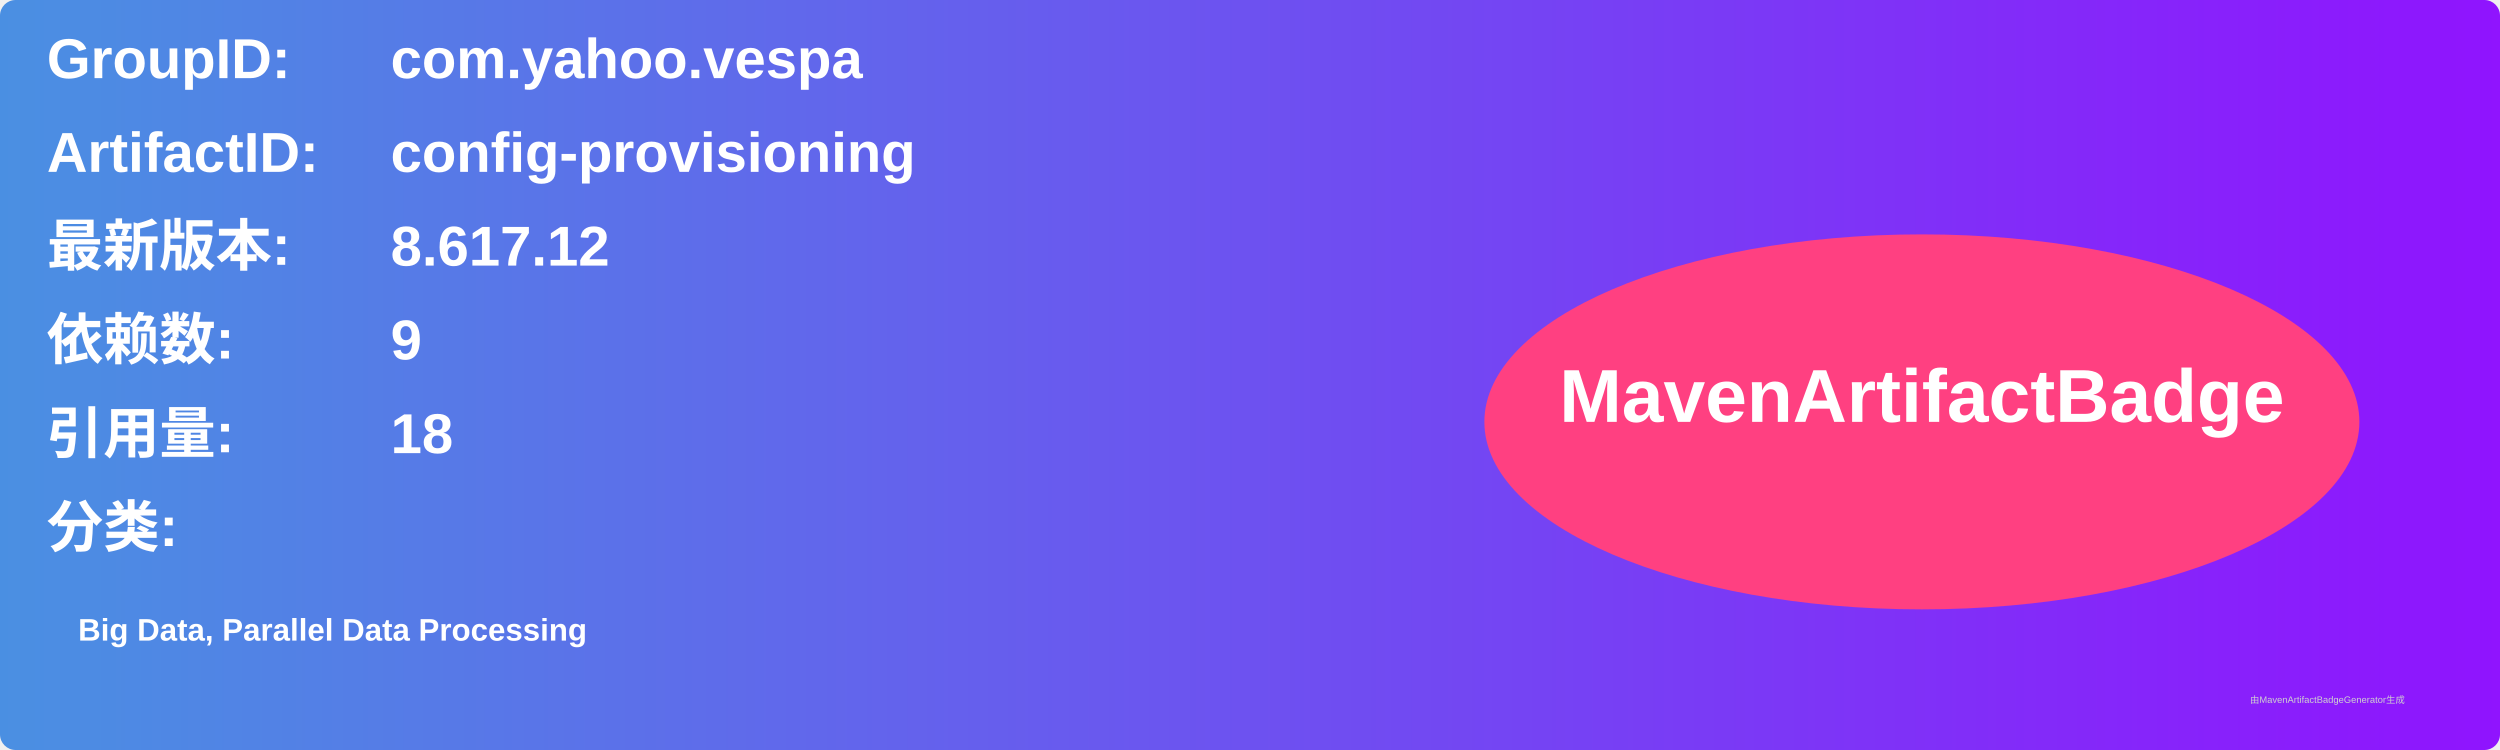
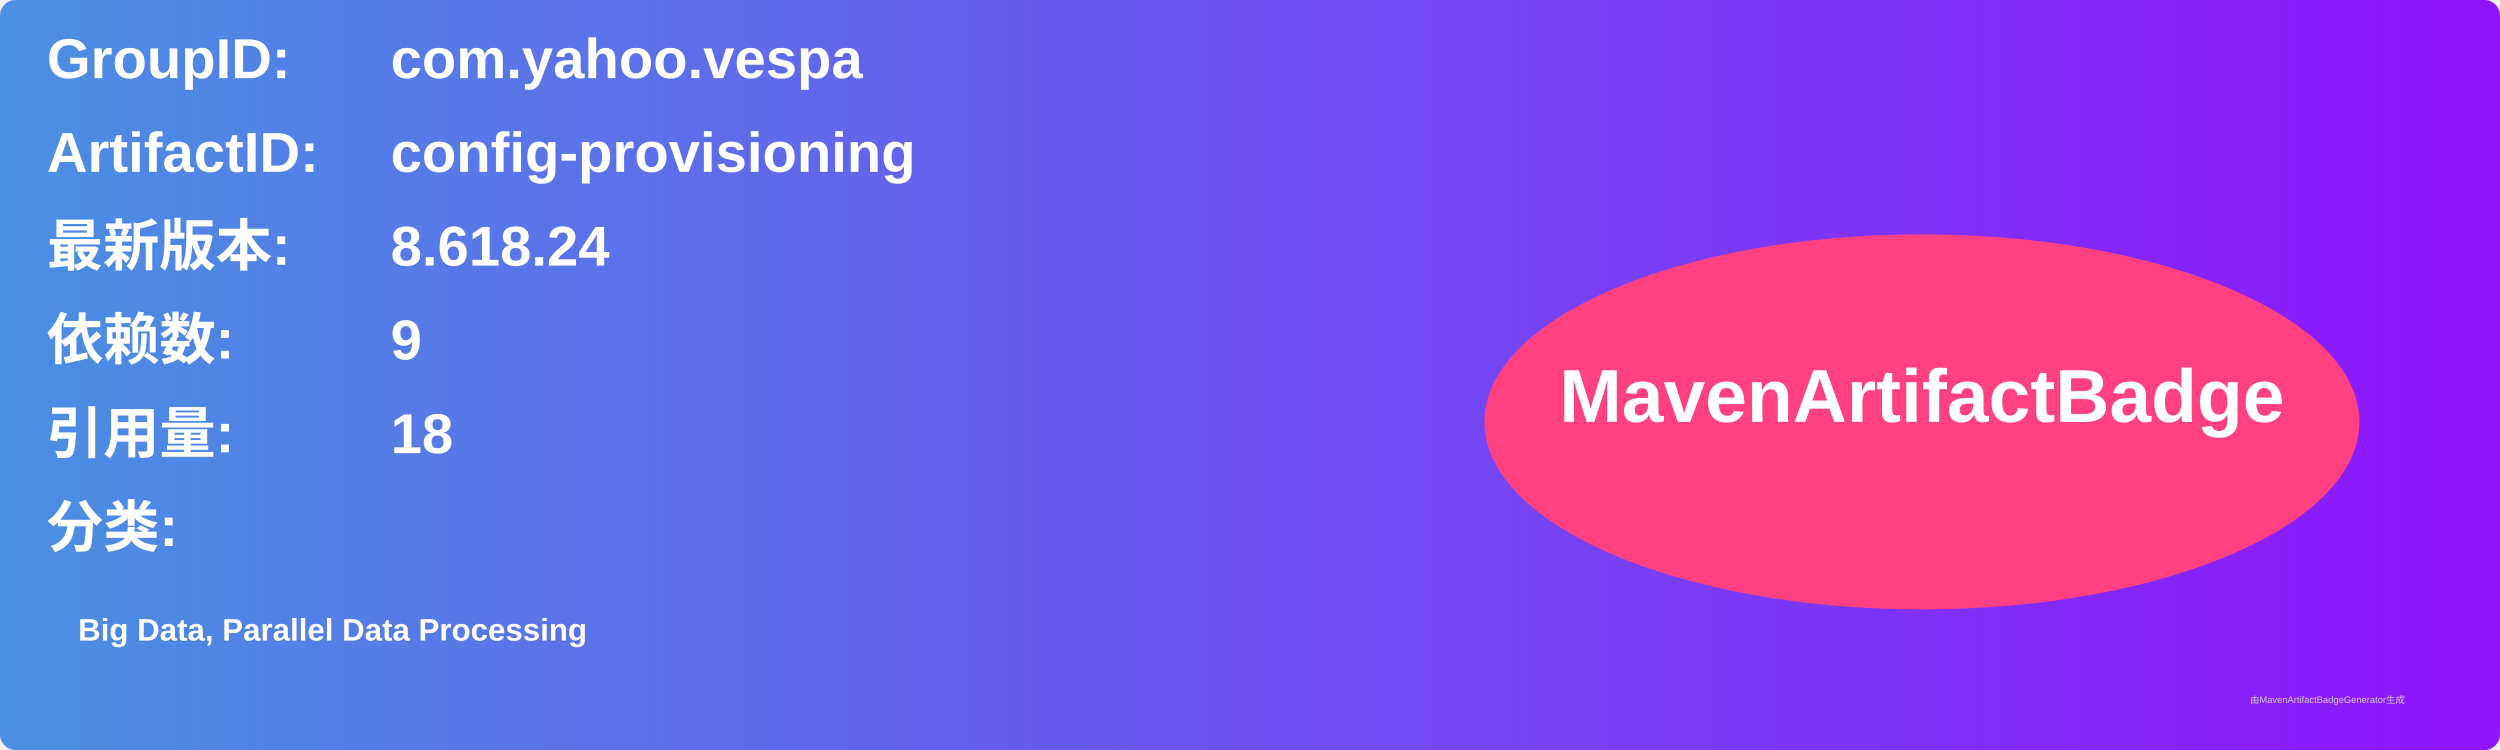
<svg xmlns="http://www.w3.org/2000/svg" width="800" height="240" viewBox="0 0 800 240">
  <linearGradient id="grad" x1="0%" y1="0%" x2="100%" y2="0%">
    <stop offset="0%" stop-color="#4a90e2" />
    <stop offset="100%" stop-color="#9013fe" />
  </linearGradient>
  <rect width="100%" height="100%" rx="5" ry="5" fill="url(#grad)" />
  <g transform="translate(15, 15)">
    <text x="0" y="10" font-family="Arial" font-size="18" fill="white" font-weight="bold" width="260">GroupID:</text>
    <text x="110" y="10" font-family="Arial" font-size="18" fill="white" font-weight="bold" width="460">com.yahoo.vespa</text>
    <text x="0" y="40" font-family="Arial" font-size="18" fill="white" font-weight="bold" width="260">ArtifactID:</text>
    <text x="110" y="40" font-family="Arial" font-size="18" fill="white" font-weight="bold" width="460">config-provisioning</text>
    <text x="0" y="70" font-family="Arial" font-size="18" fill="white" font-weight="bold">最新版本:</text>
    <text x="110" y="70" font-family="Arial" font-size="18" fill="white" font-weight="bold">
-       <tspan font-weight="bold">8.617.12</tspan>
+       <tspan font-weight="bold">8.618.24</tspan>
    </text>
    <text x="0" y="100" font-family="Arial" font-size="18" fill="white" font-weight="bold">依赖数: </text>
    <text x="110" y="100" font-family="Arial" font-size="18" fill="white">
      <tspan font-weight="bold">9</tspan>
    </text>
    <text x="0" y="130" font-family="Arial" font-size="18" fill="white" font-weight="bold">引用量: </text>
    <text x="110" y="130" font-family="Arial" font-size="18" fill="white">
      <tspan font-weight="bold">18</tspan>
    </text>
    <text x="0" y="160" font-family="Arial" font-size="18" fill="white" font-weight="bold">分类:</text>
    <text x="10" y="190" font-family="Arial" font-size="10" fill="white">
      <tspan font-weight="bold">Big Data, Parallel Data Processing</tspan>
    </text>
    <ellipse cx="600" cy="120" rx="140" ry="60" fill="#ff4081" />
    <text x="600" y="120" text-anchor="middle" font-family="Arial" font-size="24" fill="white" font-weight="bold">MavenArtifactBadge</text>
  </g>
  <text x="720" y="225" font-family="Arial" font-size="3" fill="#d0d0d0">由MavenArtifactBadgeGenerator生成</text>
</svg>
